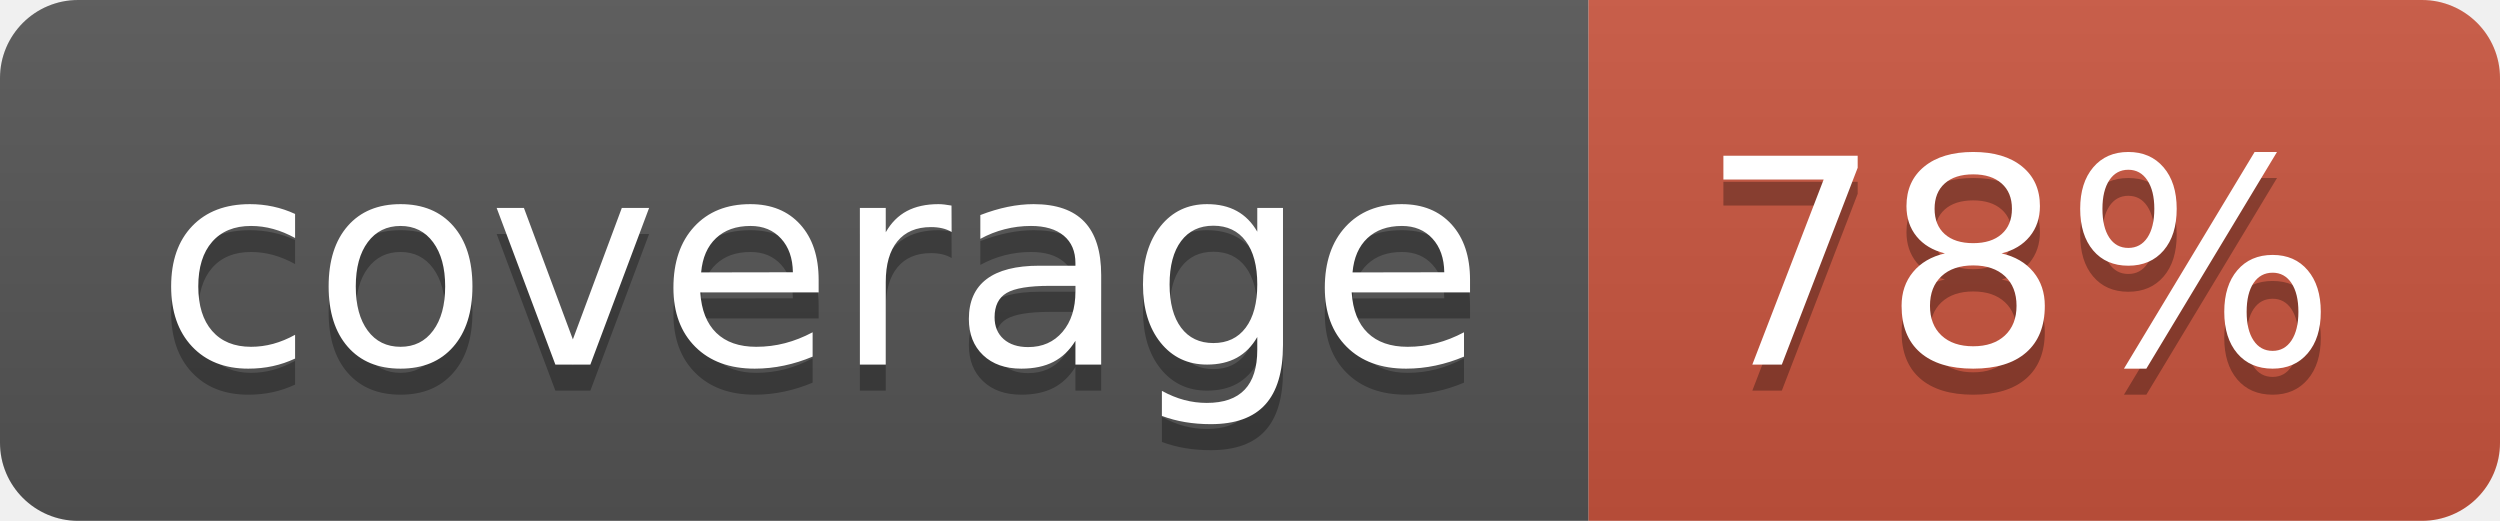
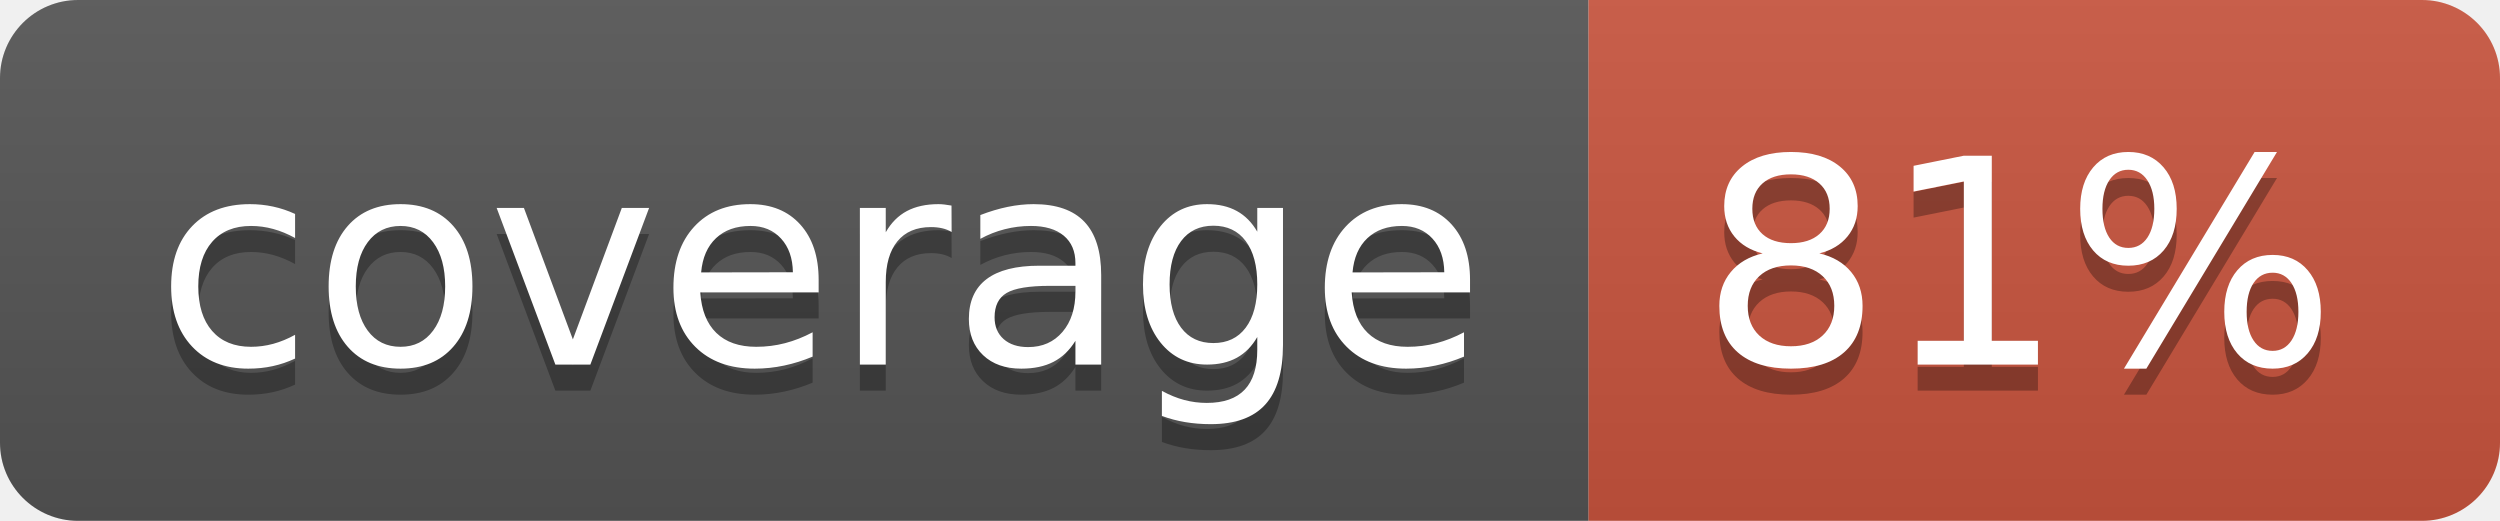
<svg xmlns="http://www.w3.org/2000/svg" width="96" height="20">
  <linearGradient id="b" x2="0" y2="100%">
    <stop offset="0" stop-color="#bbb" stop-opacity=".1" />
    <stop offset="1" stop-opacity=".1" />
  </linearGradient>
  <clipPath id="a">
    <rect width="96" height="20" rx="3" fill="#fff" />
  </clipPath>
  <g clip-path="url(#a)">
    <path fill="#555" d="M0 0h61v20H0z" />
    <path fill="#CA553E" d="M61 0h35v20H61z" />
    <path fill="url(#b)" d="M0 0h96v20H0z" />
  </g>
  <g fill="#fff" text-anchor="middle" font-family="DejaVu Sans,Verdana,Geneva,sans-serif" font-size="110">
    <text x="315" y="150" fill="#010101" fill-opacity=".3" transform="scale(.1)" textLength="510">coverage</text>
    <text x="315" y="140" transform="scale(.1)" textLength="510">coverage</text>
-     <text x="775" y="150" fill="#010101" fill-opacity=".3" transform="scale(.1)" textLength="250">78%</text>
-     <text x="775" y="140" transform="scale(.1)" textLength="250">78%</text>
+     <text x="775" y="150" fill="#010101" fill-opacity=".3" transform="scale(.1)" textLength="250">81%</text>
+     <text x="775" y="140" transform="scale(.1)" textLength="250">81%</text>
  </g>
</svg>
